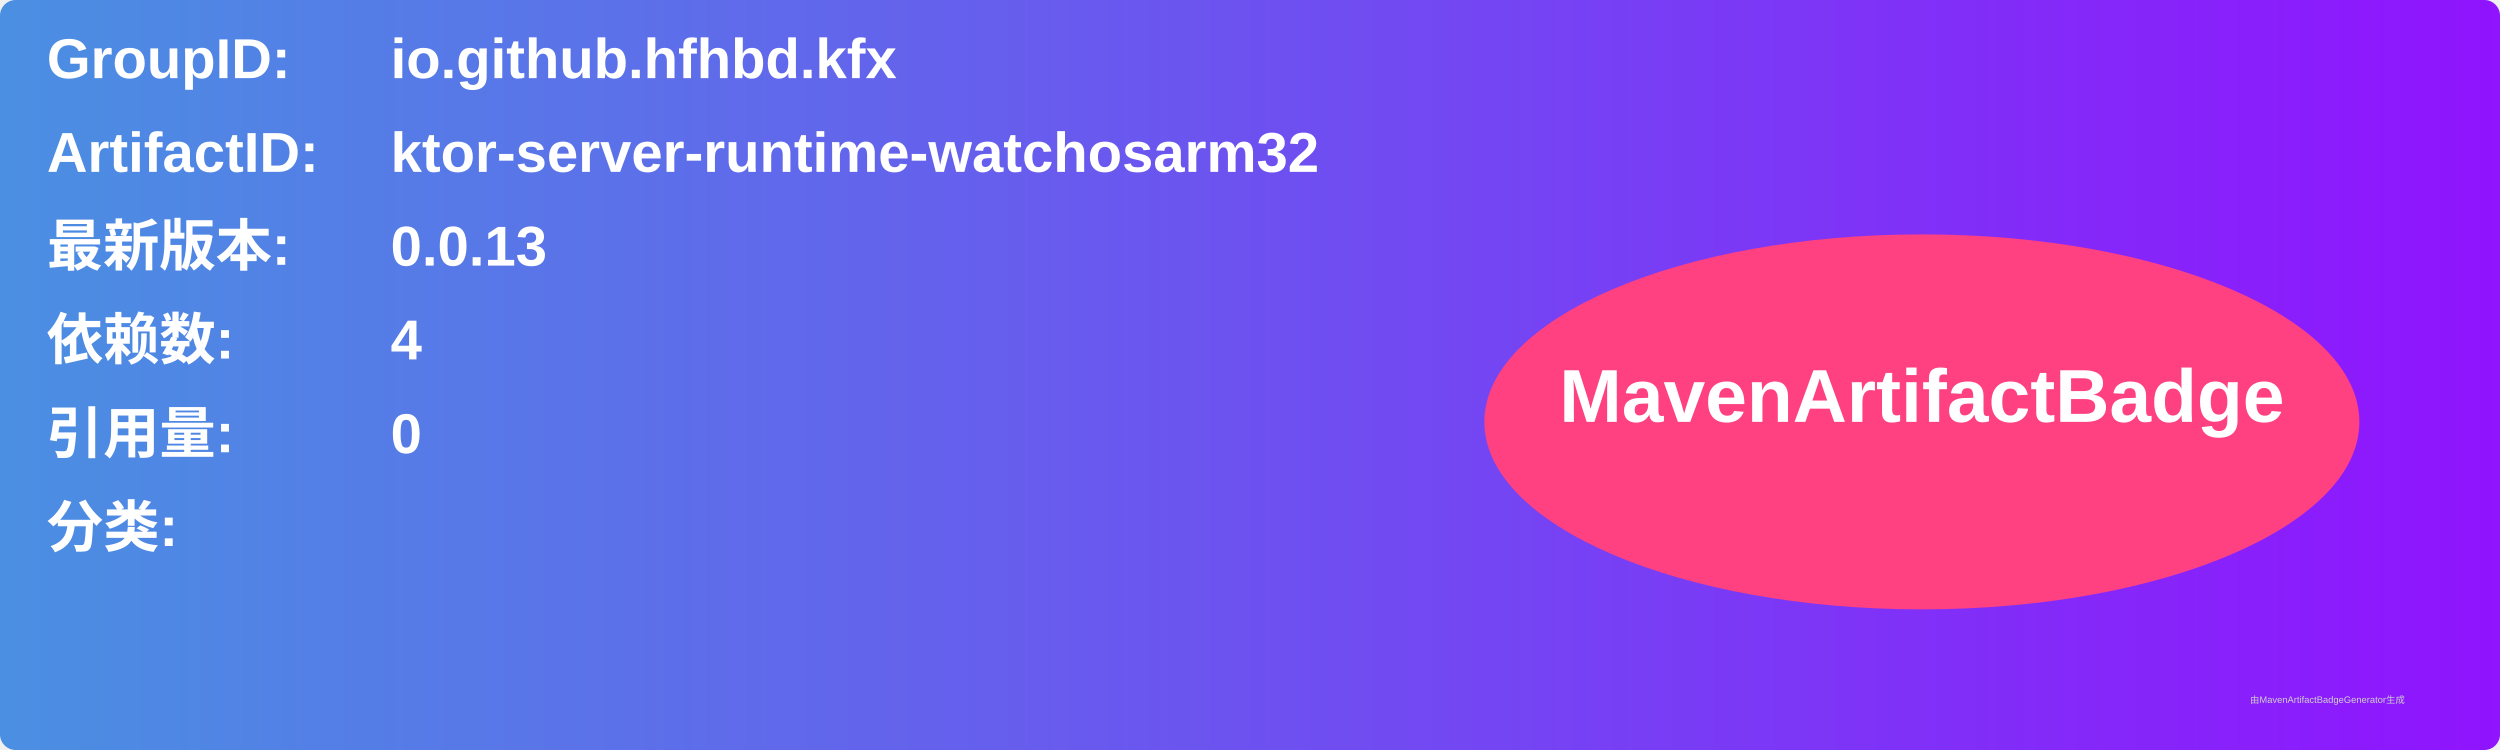
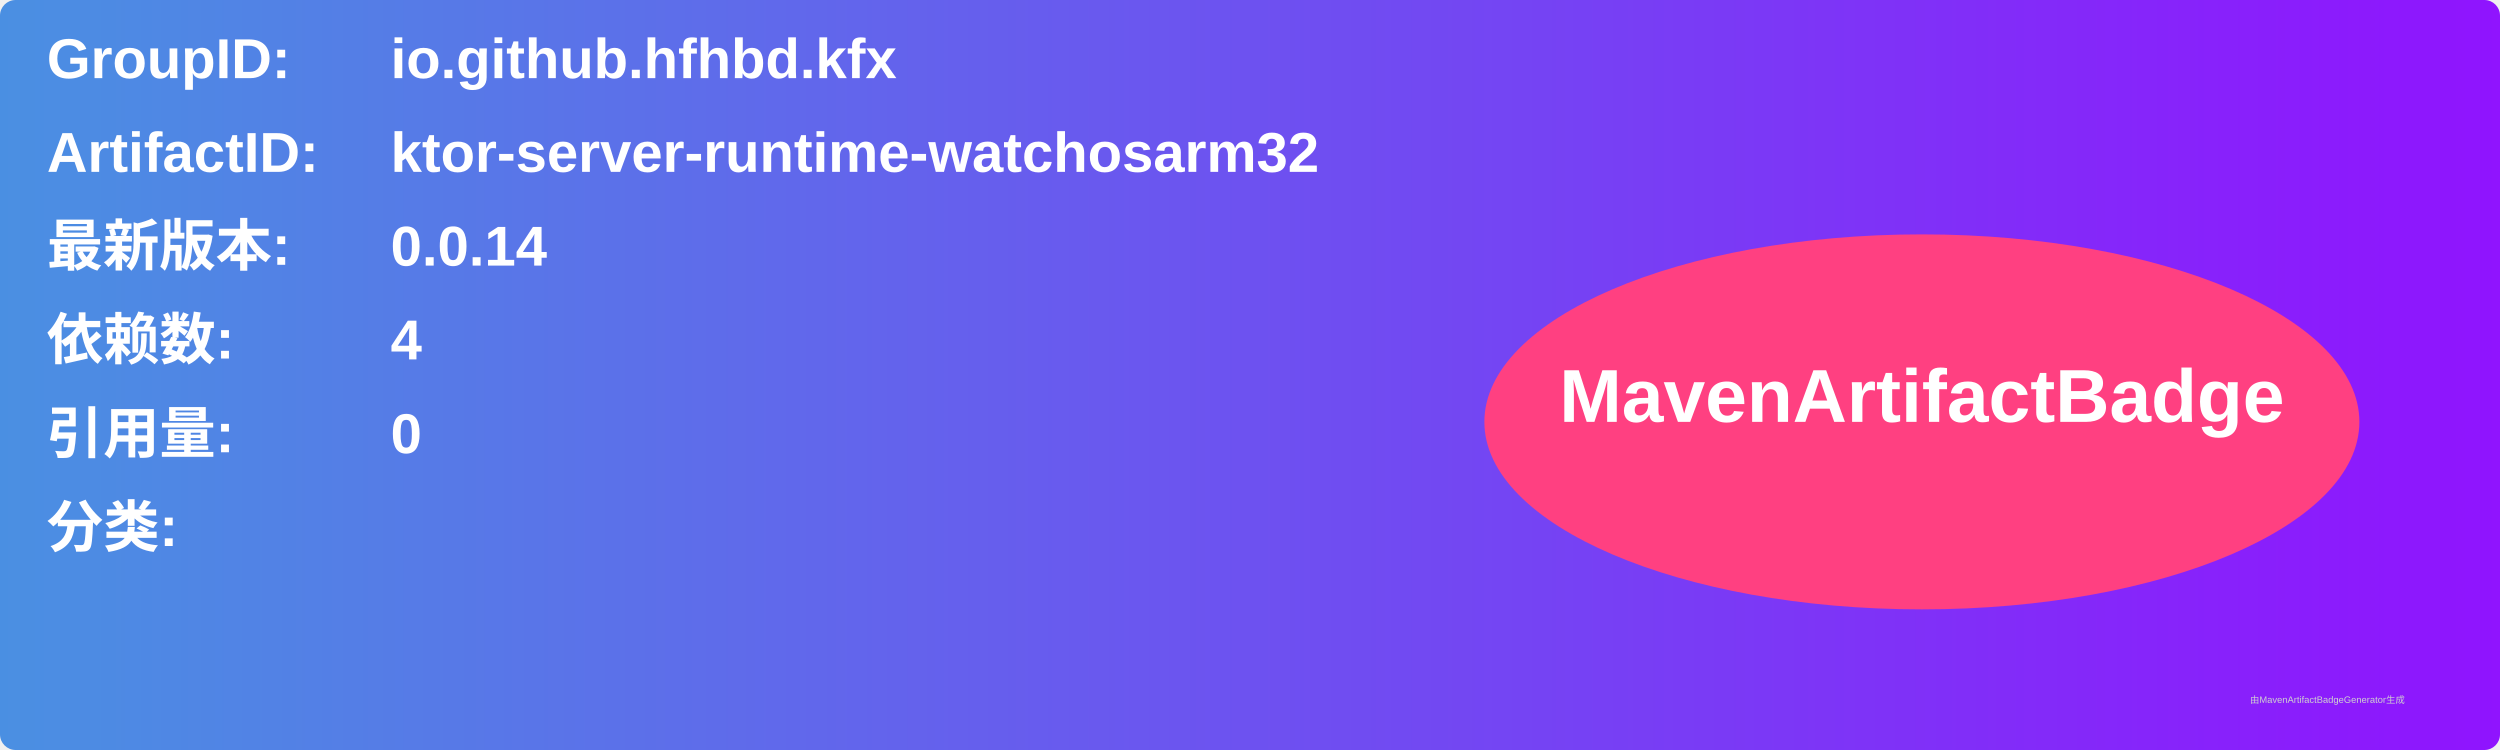
<svg xmlns="http://www.w3.org/2000/svg" width="800" height="240" viewBox="0 0 800 240">
  <linearGradient id="grad" x1="0%" y1="0%" x2="100%" y2="0%">
    <stop offset="0%" stop-color="#4a90e2" />
    <stop offset="100%" stop-color="#9013fe" />
  </linearGradient>
  <rect width="100%" height="100%" rx="5" ry="5" fill="url(#grad)" />
  <g transform="translate(15, 15)">
    <text x="0" y="10" font-family="Arial" font-size="18" fill="white" font-weight="bold" width="260">GroupID:</text>
    <text x="110" y="10" font-family="Arial" font-size="18" fill="white" font-weight="bold" width="460">io.github.hfhbd.kfx</text>
    <text x="0" y="40" font-family="Arial" font-size="18" fill="white" font-weight="bold" width="260">ArtifactID:</text>
    <text x="110" y="40" font-family="Arial" font-size="18" fill="white" font-weight="bold" width="460">ktor-server-runtime-watchosarm32</text>
    <text x="0" y="70" font-family="Arial" font-size="18" fill="white" font-weight="bold">最新版本:</text>
    <text x="110" y="70" font-family="Arial" font-size="18" fill="white" font-weight="bold">
-       <tspan font-weight="bold">0.0.13</tspan>
+       <tspan font-weight="bold">0.0.14</tspan>
    </text>
    <text x="0" y="100" font-family="Arial" font-size="18" fill="white" font-weight="bold">依赖数: </text>
    <text x="110" y="100" font-family="Arial" font-size="18" fill="white">
      <tspan font-weight="bold">4</tspan>
    </text>
    <text x="0" y="130" font-family="Arial" font-size="18" fill="white" font-weight="bold">引用量: </text>
    <text x="110" y="130" font-family="Arial" font-size="18" fill="white">
      <tspan font-weight="bold">0</tspan>
    </text>
    <text x="0" y="160" font-family="Arial" font-size="18" fill="white" font-weight="bold">分类:</text>
    <text x="10" y="190" font-family="Arial" font-size="10" fill="white">
      <tspan font-weight="bold" />
    </text>
    <ellipse cx="600" cy="120" rx="140" ry="60" fill="#ff4081" />
    <text x="600" y="120" text-anchor="middle" font-family="Arial" font-size="24" fill="white" font-weight="bold">MavenArtifactBadge</text>
  </g>
  <text x="720" y="225" font-family="Arial" font-size="3" fill="#d0d0d0">由MavenArtifactBadgeGenerator生成</text>
</svg>
